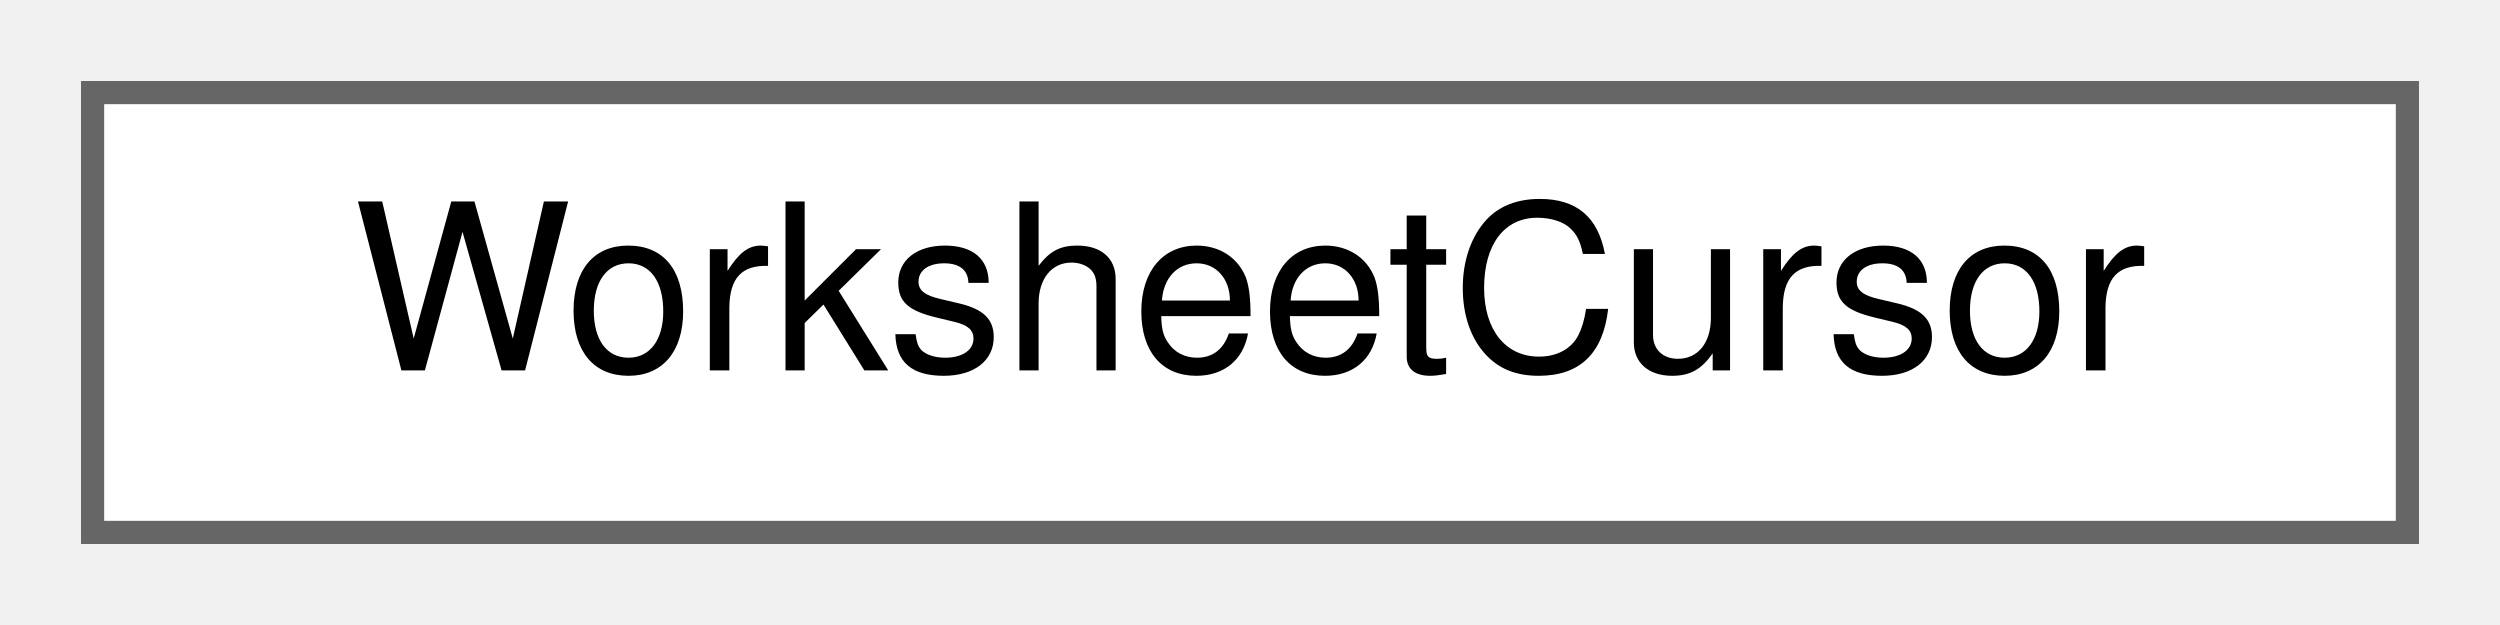
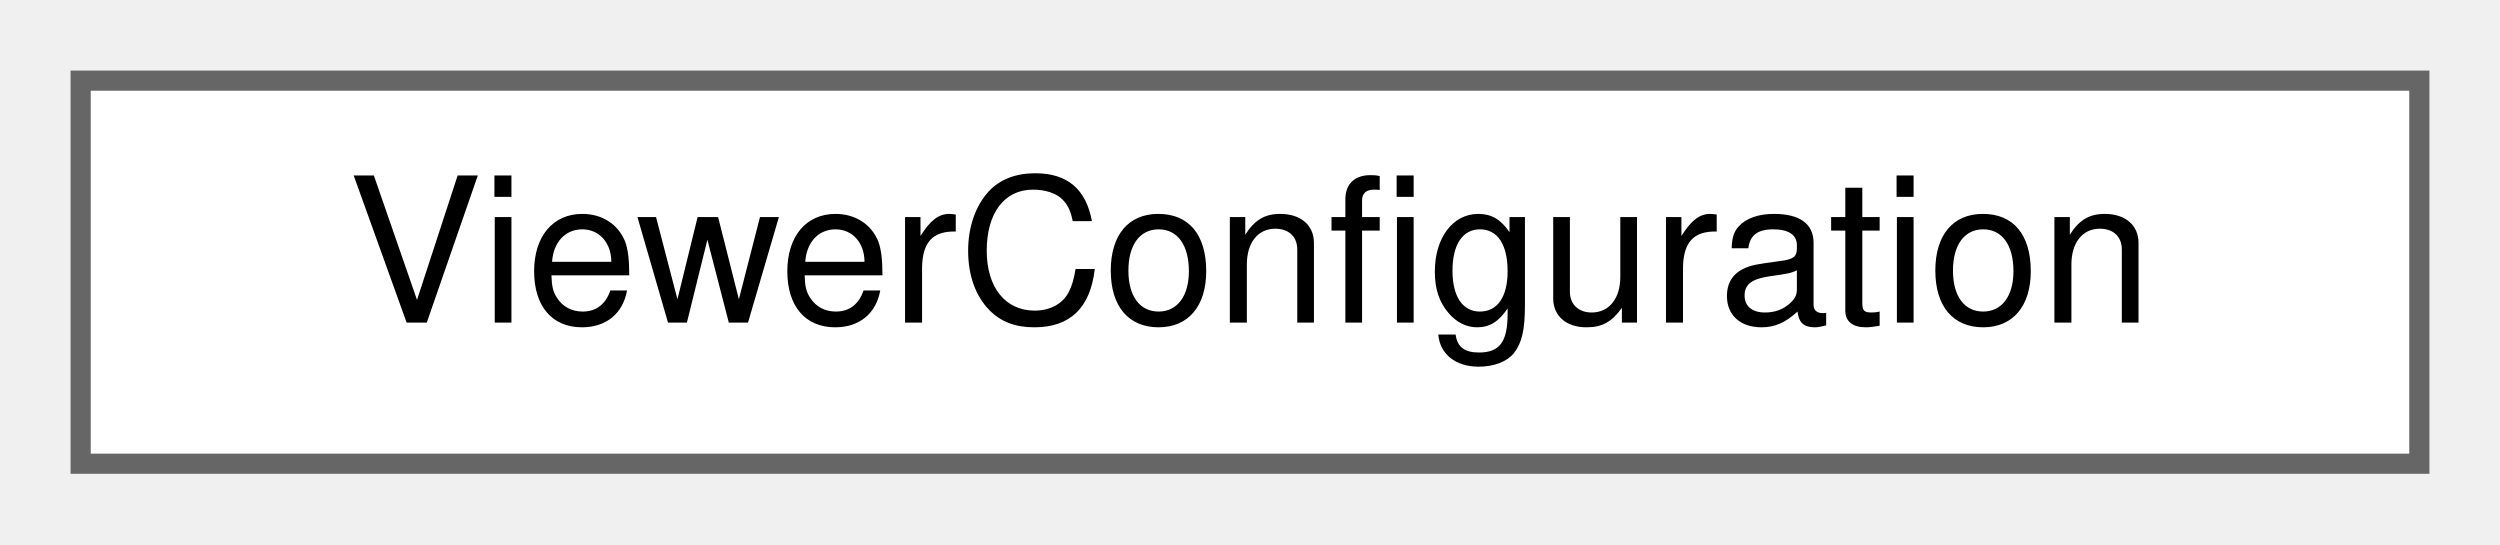
- <svg xmlns="http://www.w3.org/2000/svg" xmlns:xlink="http://www.w3.org/1999/xlink" width="108pt" height="27pt" viewBox="0.00 0.00 108.00 27.00">
+ <svg xmlns="http://www.w3.org/2000/svg" xmlns:xlink="http://www.w3.org/1999/xlink" width="124pt" height="27pt" viewBox="0.00 0.00 124.00 27.00">
  <g id="graph0" class="graph" transform="scale(1 1) rotate(0) translate(4 23)">
    <g id="node1" class="node">
      <g id="a_node1">
-         <a xlink:href="classWorksheetCursor.html" target="_top" xlink:title="The between-the-cells cursor: active flag, position, selection anchors.">
-           <polygon fill="white" stroke="#666666" points="100,-19 0,-19 0,0 100,0 100,-19" />
-           <text text-anchor="middle" x="50" y="-7" font-family="Helvetica,sans-Serif" font-size="10.00">WorksheetCursor</text>
+         <a xlink:href="classViewerConfiguration.html" target="_top" xlink:title=" ">
+           <polygon fill="white" stroke="#666666" points="116,-19 0,-19 0,0 116,0 116,-19" />
+           <text text-anchor="middle" x="58" y="-7" font-family="Helvetica,sans-Serif" font-size="10.00">ViewerConfiguration</text>
        </a>
      </g>
    </g>
  </g>
</svg>
